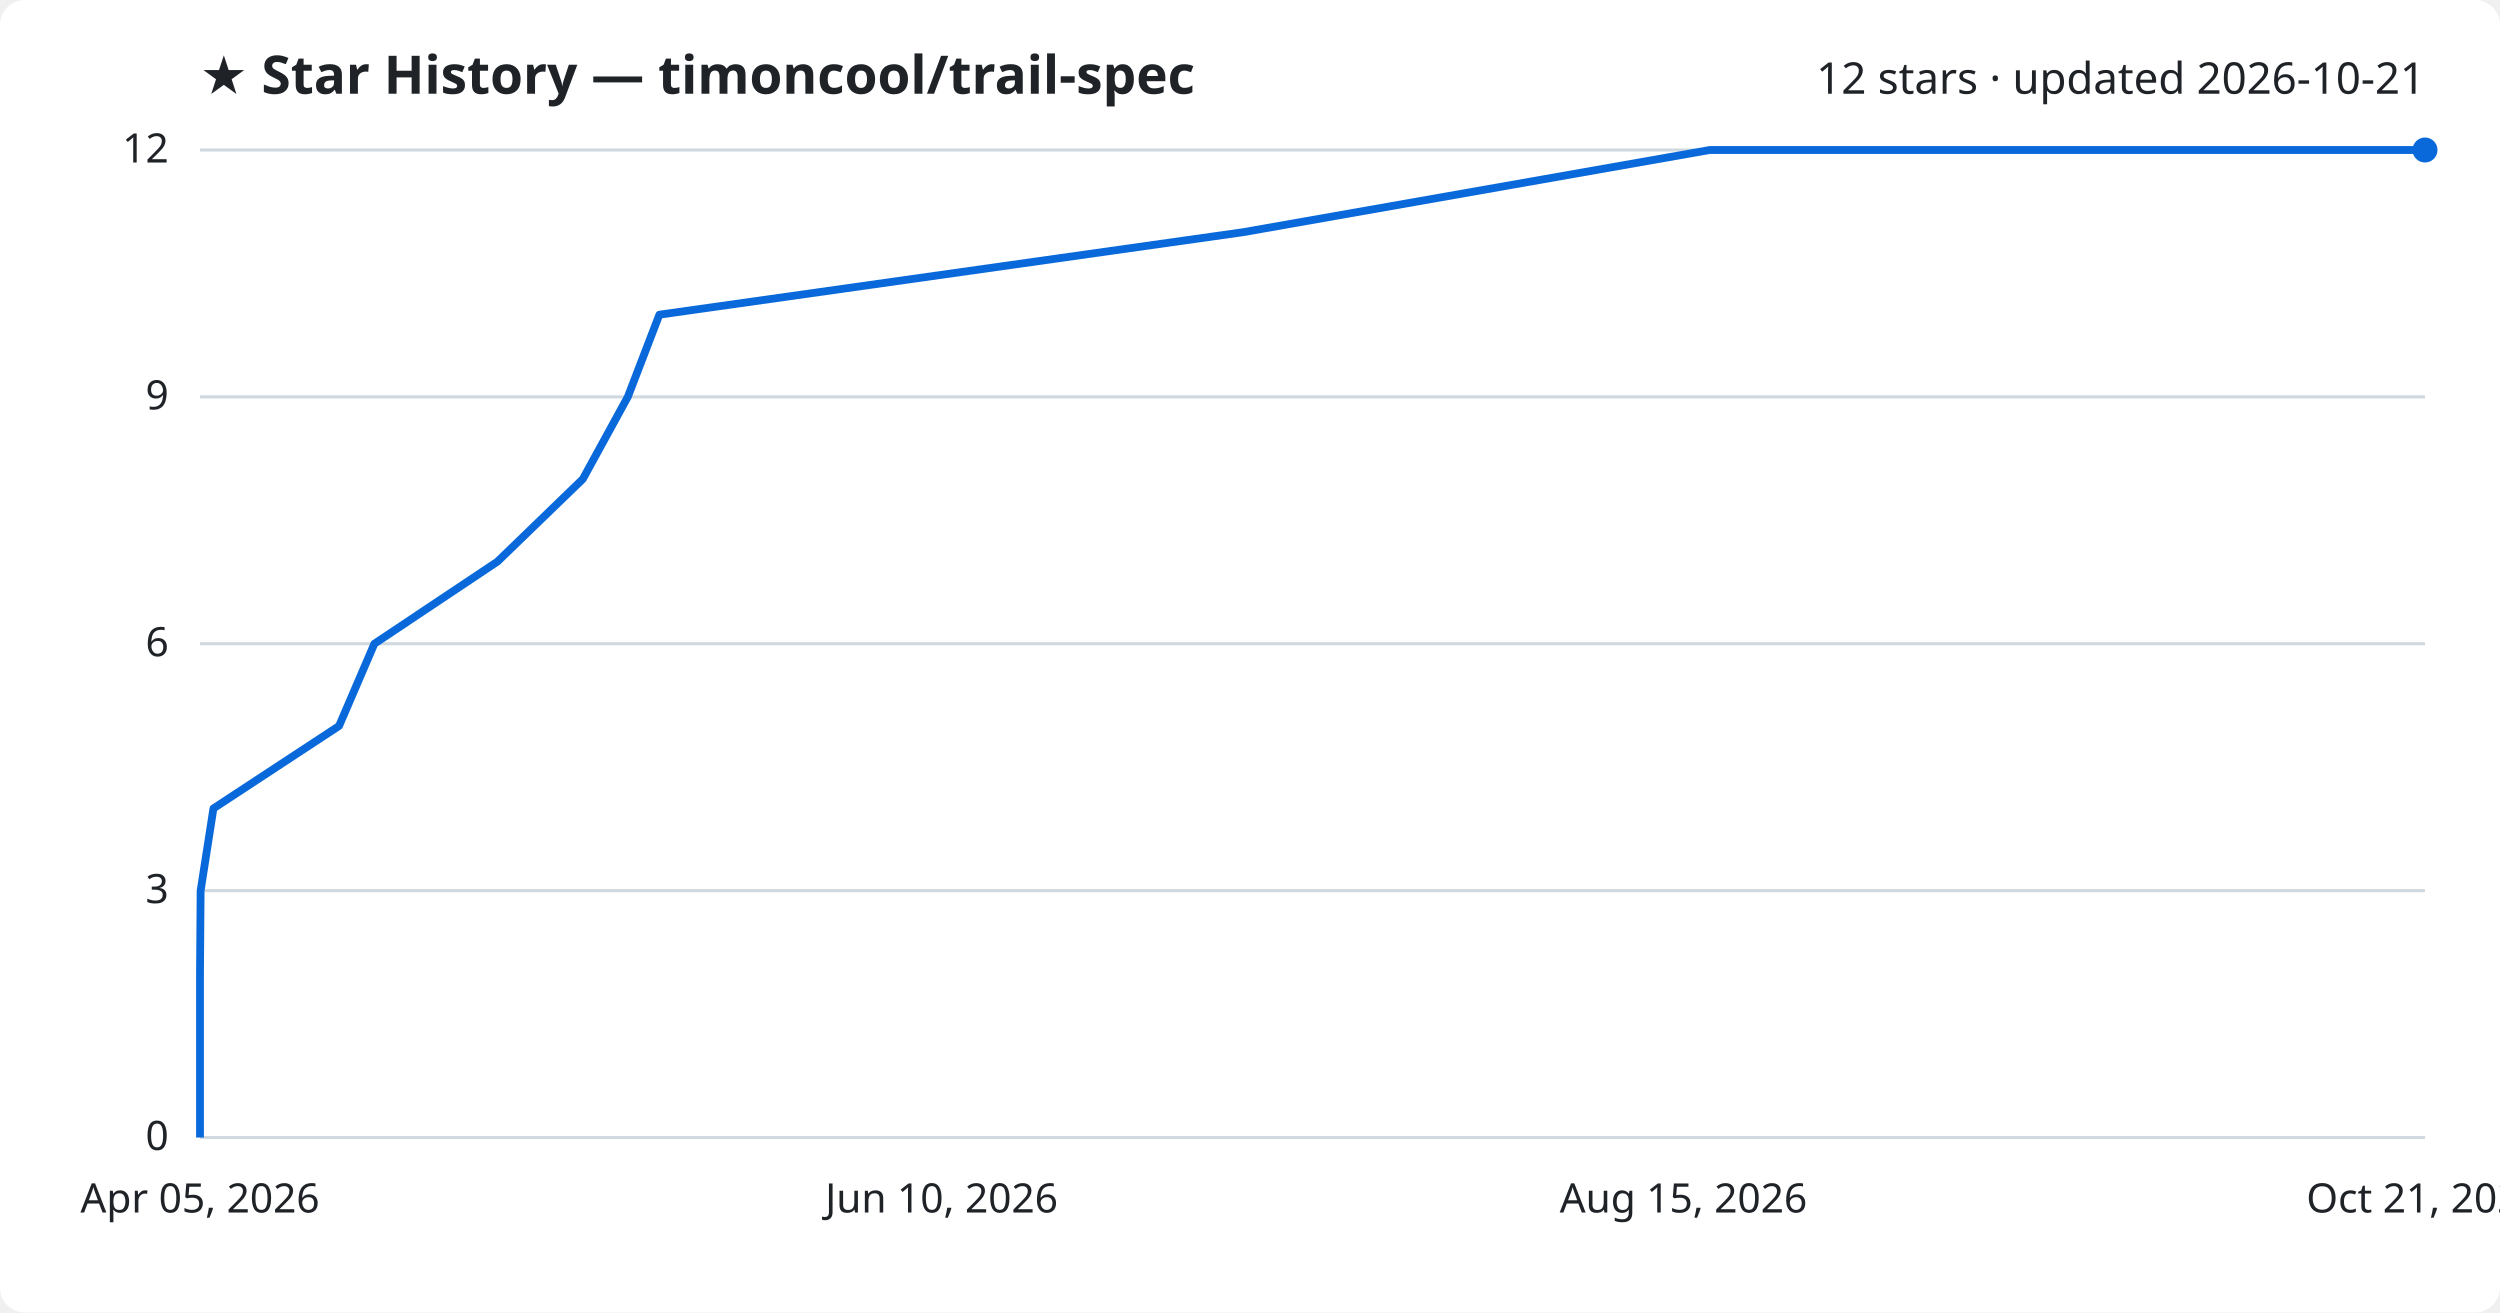
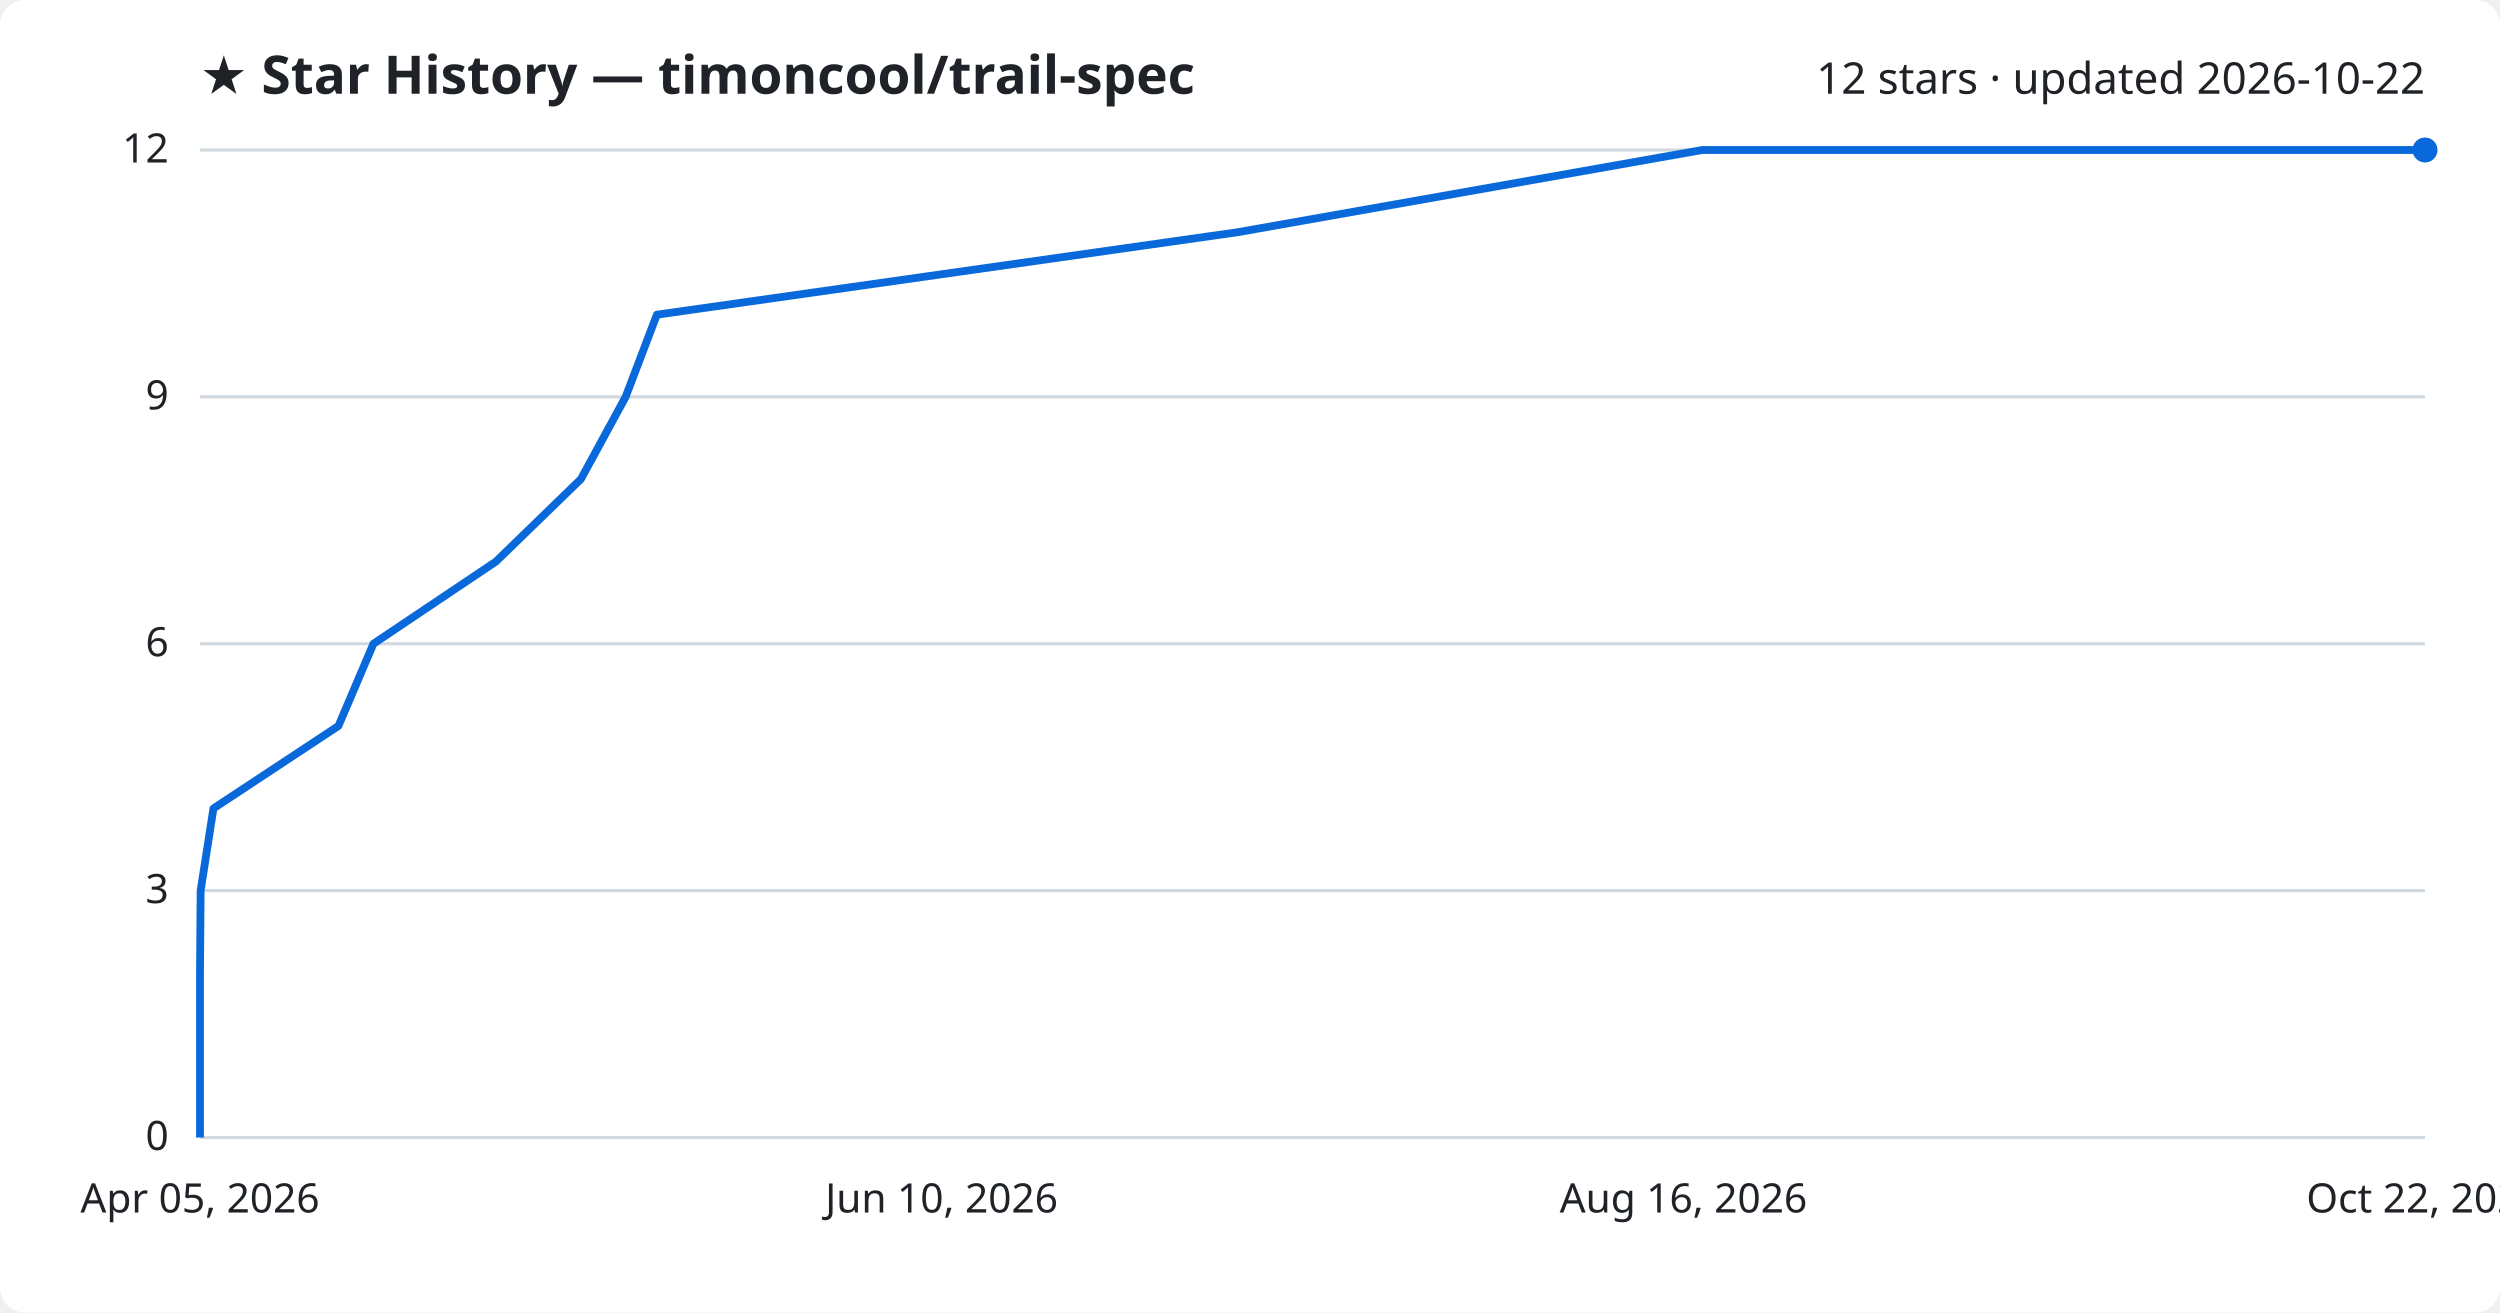
<svg xmlns="http://www.w3.org/2000/svg" viewBox="0 0 800 420" font-family="Segoe UI, sans-serif">
  <rect width="800" height="420" fill="#ffffff" rx="8" />
  <text x="64" y="30" fill="#1f2328" font-size="17" font-weight="700">★ Star History — timoncool/trail-spec</text>
-   <text x="776" y="30" fill="#1f2328" font-size="14" text-anchor="end">12 stars · updated 2026-10-21</text>
+   <text x="776" y="30" fill="#1f2328" font-size="14" text-anchor="end">12 stars · updated 2026-10-22</text>
  <line x1="64" y1="364.0" x2="776" y2="364.0" stroke="#d1d9e0" stroke-width="1" />
  <text x="54" y="368.0" fill="#1f2328" font-size="13" text-anchor="end">0</text>
  <line x1="64" y1="285.0" x2="776" y2="285.0" stroke="#d1d9e0" stroke-width="1" />
  <text x="54" y="289.0" fill="#1f2328" font-size="13" text-anchor="end">3</text>
  <line x1="64" y1="206.0" x2="776" y2="206.0" stroke="#d1d9e0" stroke-width="1" />
  <text x="54" y="210.0" fill="#1f2328" font-size="13" text-anchor="end">6</text>
  <line x1="64" y1="127.0" x2="776" y2="127.0" stroke="#d1d9e0" stroke-width="1" />
  <text x="54" y="131.0" fill="#1f2328" font-size="13" text-anchor="end">9</text>
  <line x1="64" y1="48.0" x2="776" y2="48.0" stroke="#d1d9e0" stroke-width="1" />
  <text x="54" y="52.0" fill="#1f2328" font-size="13" text-anchor="end">12</text>
-   <path d="M64.0,364.0 L64.0,337.7 L64.0,311.3 L64.2,285.0 L68.3,258.7 L108.5,232.3 L119.8,206.0 L159.2,179.7 L186.5,153.3 L200.9,127.0 L211.0,100.7 L397.8,74.3 L547.1,48.0 L776.0,48.0" fill="none" stroke="#0969da" stroke-width="2.5" stroke-linejoin="round" />
+   <path d="M64.0,364.0 L64.0,337.7 L64.0,311.3 L64.2,285.0 L68.3,258.7 L108.3,232.3 L119.5,206.0 L158.7,179.7 L185.9,153.3 L200.2,127.0 L210.2,100.7 L396.1,74.3 L544.7,48.0 L776.0,48.0" fill="none" stroke="#0969da" stroke-width="2.5" stroke-linejoin="round" />
  <circle cx="776.0" cy="48.0" r="4" fill="#0969da" />
  <text x="64.0" y="388" fill="#1f2328" font-size="13" text-anchor="middle">Apr 05, 2026</text>
  <text x="301.3" y="388" fill="#1f2328" font-size="13" text-anchor="middle">Jun 10, 2026</text>
-   <text x="538.7" y="388" fill="#1f2328" font-size="13" text-anchor="middle">Aug 15, 2026</text>
-   <text x="776.0" y="388" fill="#1f2328" font-size="13" text-anchor="middle">Oct 21, 2026</text>
+   <text x="538.7" y="388" fill="#1f2328" font-size="13" text-anchor="middle">Aug 16, 2026</text>
+   <text x="776.0" y="388" fill="#1f2328" font-size="13" text-anchor="middle">Oct 22, 2026</text>
</svg>
